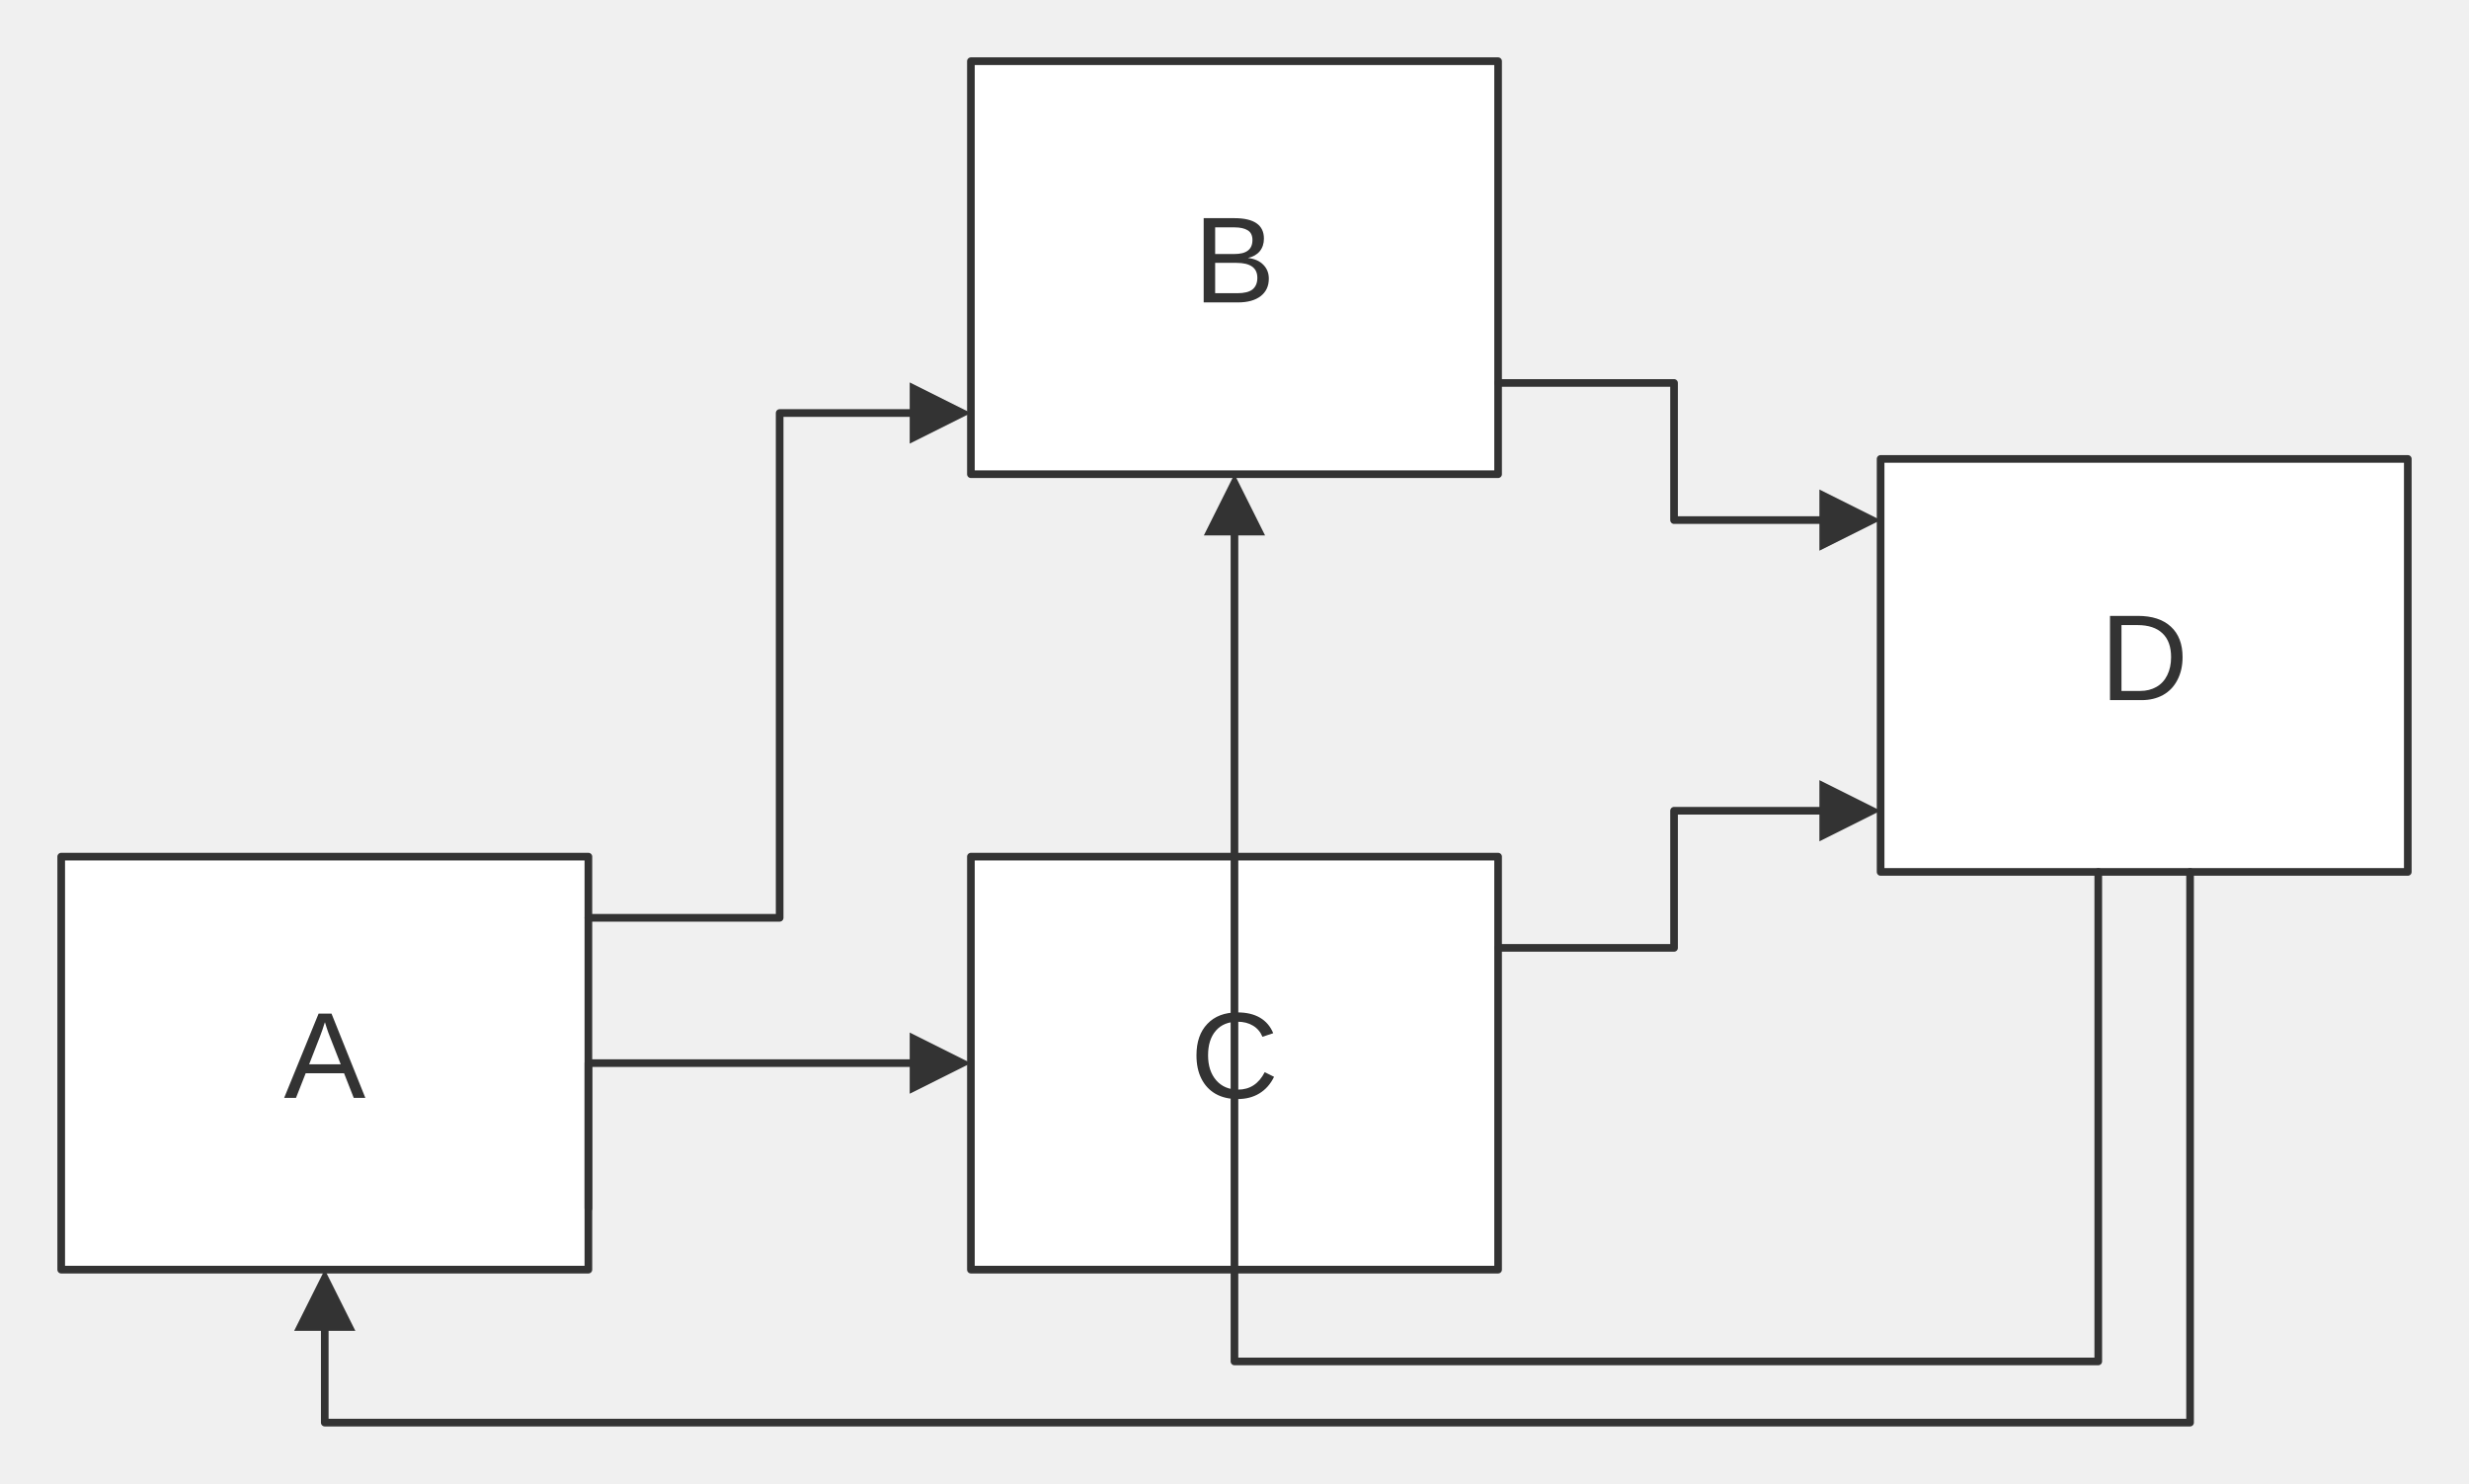
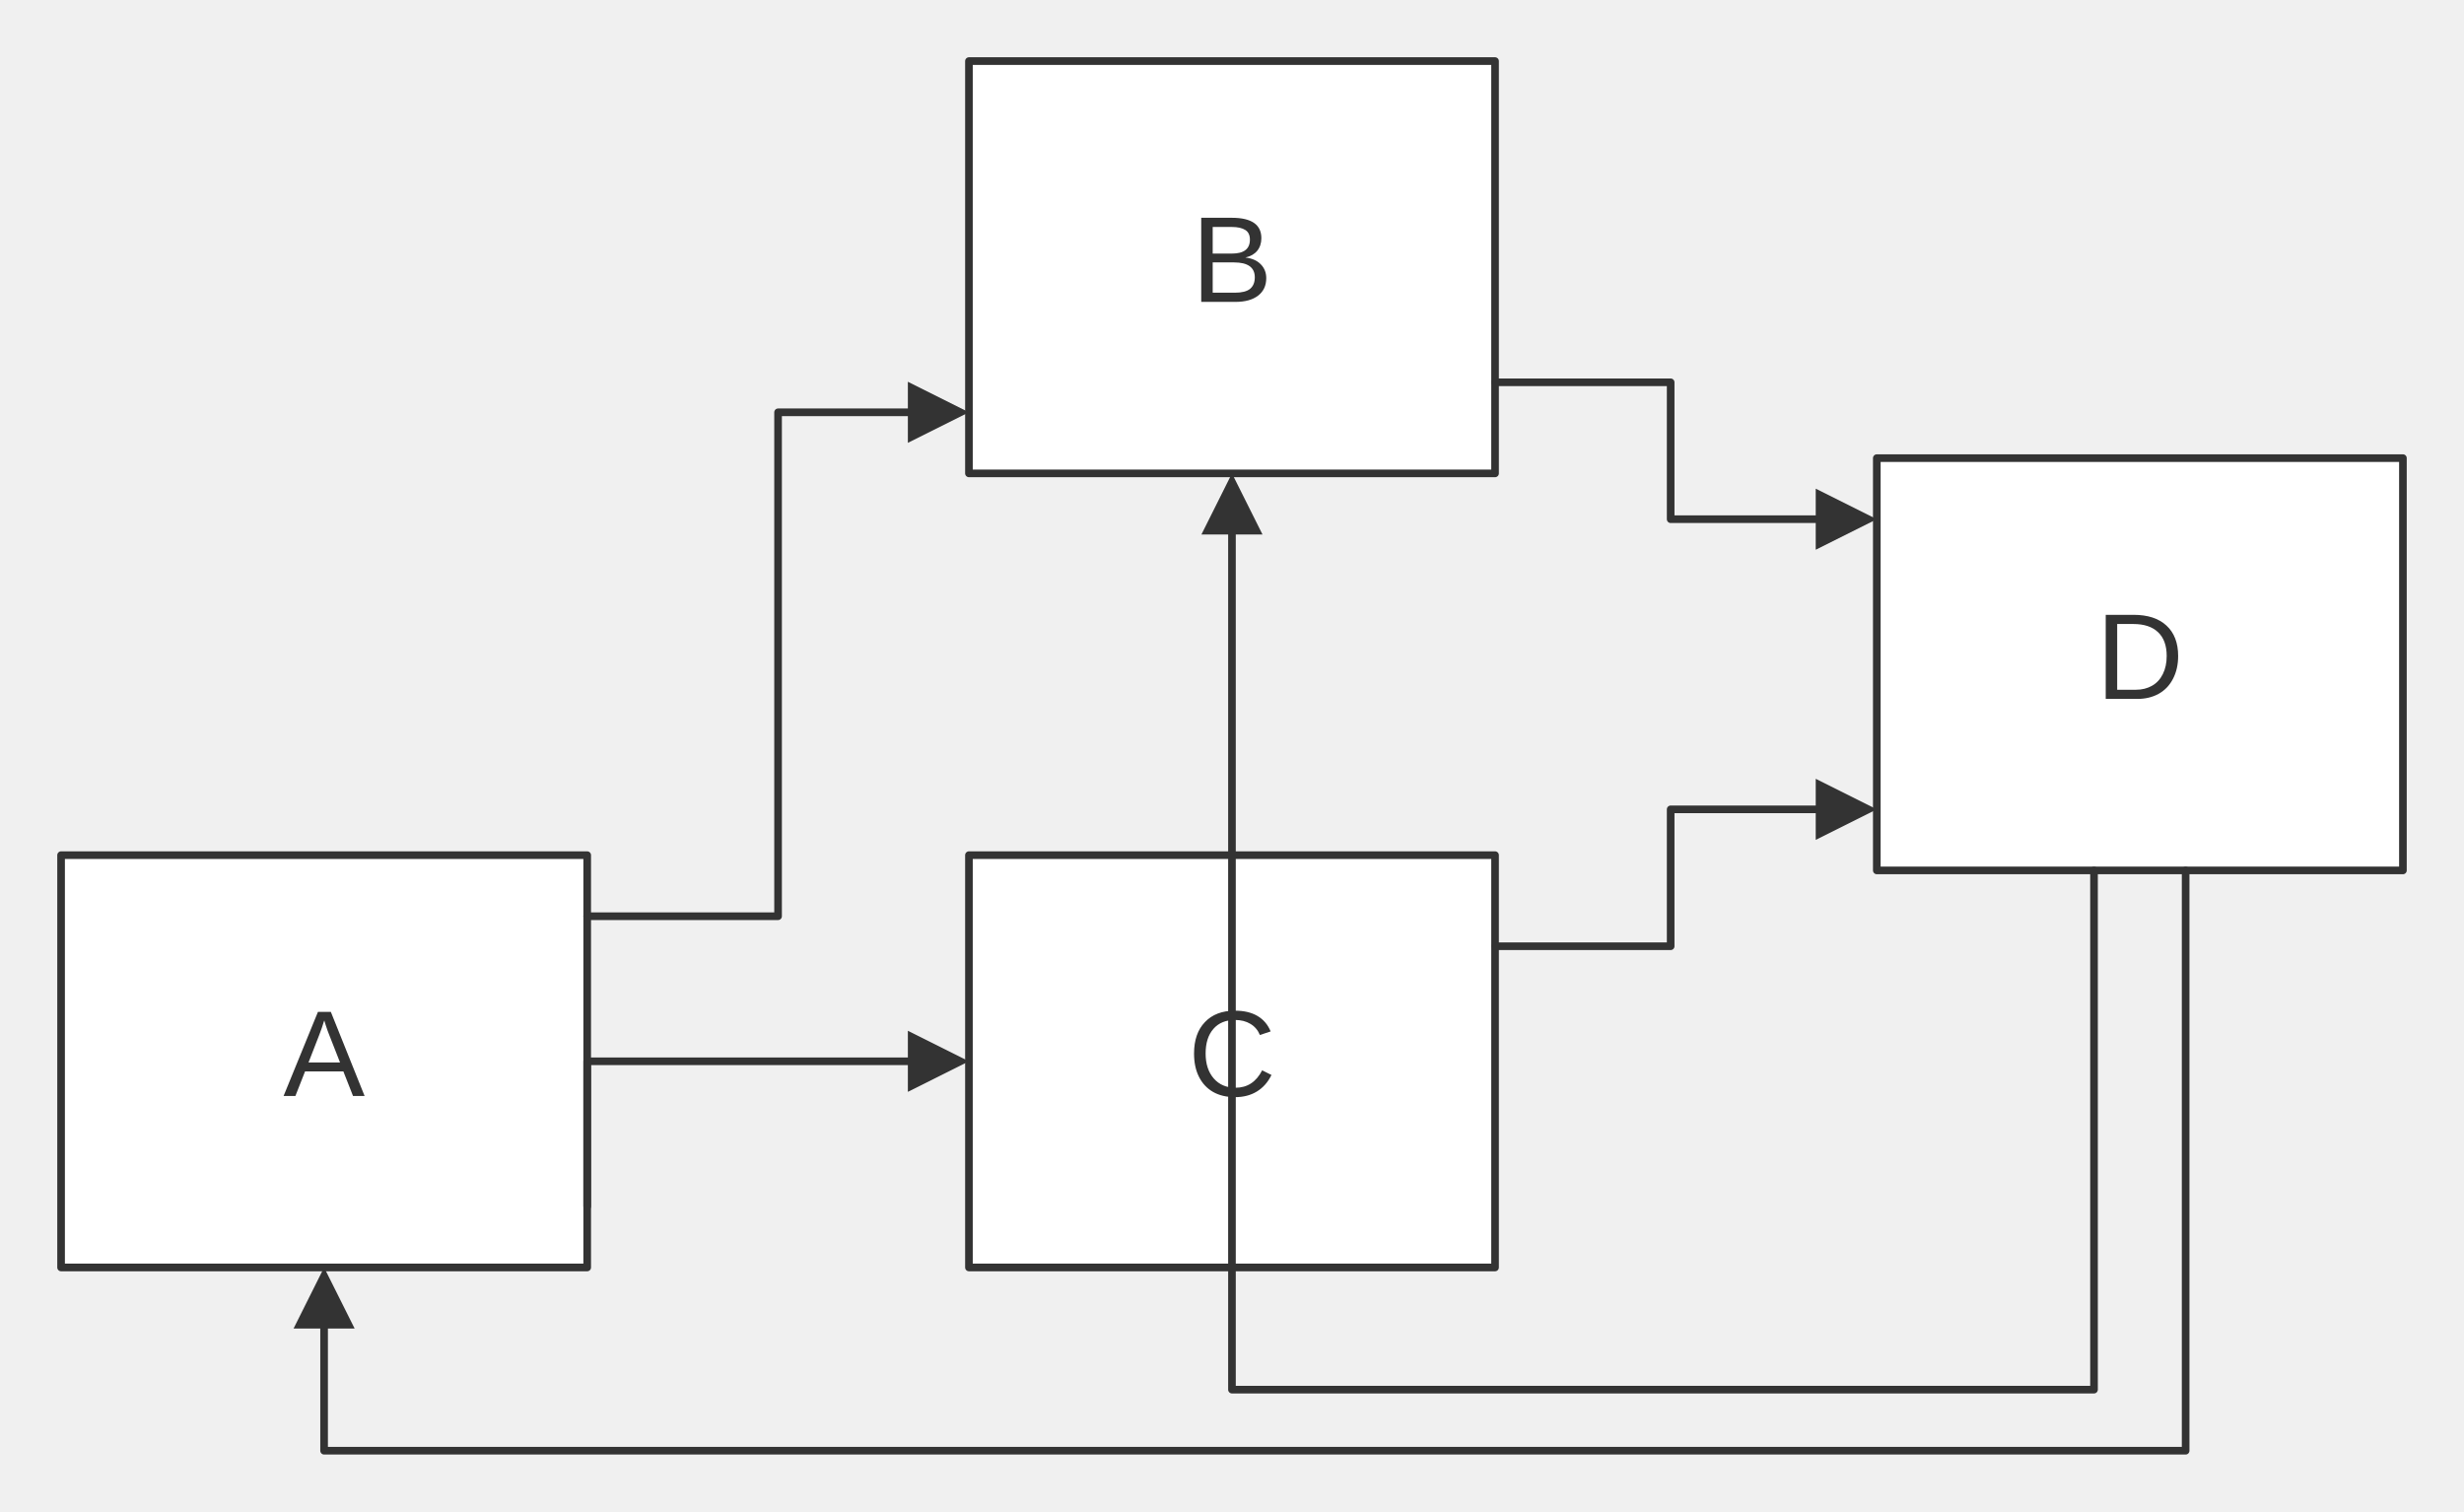
- <svg xmlns="http://www.w3.org/2000/svg" width="100%" viewBox="0 0 322.73 194.00" style="max-width: 322.73px; background-color: transparent;" font-family="&quot;trebuchet ms&quot;, verdana, arial, sans-serif" font-size="16.00">
+ <svg xmlns="http://www.w3.org/2000/svg" width="100%" viewBox="0 0 322.73 198.00" style="max-width: 322.73px; background-color: transparent;" font-family="&quot;trebuchet ms&quot;, verdana, arial, sans-serif" font-size="16.00">
  <defs>
    <marker id="arrowhead" viewBox="0 0 10.00 10.00" refX="5.00" refY="5.00" markerWidth="8.00" markerHeight="8.00" orient="auto-start-reverse" markerUnits="userSpaceOnUse">
      <path d="M 0 0 L 10.00 5.00 L 0 10.00 z" fill="#333" />
    </marker>
  </defs>
  <g transform="translate(0.00,0.00)">
    <g class="nodes">
      <rect x="8.00" y="112.00" width="68.91" height="54.00" fill="white" stroke="#333" stroke-width="1.00" stroke-linejoin="round" />
      <text x="42.45" y="139.00" text-anchor="middle" dominant-baseline="middle" fill="#333">A</text>
      <rect x="126.91" y="8.00" width="68.91" height="54.00" fill="white" stroke="#333" stroke-width="1.00" stroke-linejoin="round" />
      <text x="161.36" y="35.00" text-anchor="middle" dominant-baseline="middle" fill="#333">B</text>
      <rect x="126.91" y="112.00" width="68.91" height="54.00" fill="white" stroke="#333" stroke-width="1.00" stroke-linejoin="round" />
      <text x="161.36" y="139.00" text-anchor="middle" dominant-baseline="middle" fill="#333">C</text>
      <rect x="245.82" y="60.00" width="68.91" height="54.00" fill="white" stroke="#333" stroke-width="1.00" stroke-linejoin="round" />
      <text x="280.27" y="87.00" text-anchor="middle" dominant-baseline="middle" fill="#333">D</text>
    </g>
    <g class="edgePaths">
      <path d="M76.91,120.00 L101.91,120.00 L101.91,112.00 L101.91,54.00 L122.91,54.00" stroke="#333" stroke-width="1.00" fill="none" stroke-linecap="round" stroke-linejoin="round" marker-end="url(#arrowhead)" />
      <path d="M76.91,158.00 L76.91,139.00 L122.91,139.00" stroke="#333" stroke-width="1.00" fill="none" stroke-linecap="round" stroke-linejoin="round" marker-end="url(#arrowhead)" />
      <path d="M195.82,50.07 L218.82,50.07 L218.82,68.00 L241.82,68.00" stroke="#333" stroke-width="1.00" fill="none" stroke-linecap="round" stroke-linejoin="round" marker-end="url(#arrowhead)" />
      <path d="M195.82,123.93 L218.82,123.93 L218.82,106.00 L241.82,106.00" stroke="#333" stroke-width="1.00" fill="none" stroke-linecap="round" stroke-linejoin="round" marker-end="url(#arrowhead)" />
-       <path d="M286.27,114.00 L286.27,186.00 L42.45,186.00 L42.45,170.00" stroke="#333" stroke-width="1.00" fill="none" stroke-linecap="round" stroke-linejoin="round" marker-end="url(#arrowhead)" />
-       <path d="M274.27,114.00 L274.27,178.00 L161.36,178.00 L161.36,66.00" stroke="#333" stroke-width="1.00" fill="none" stroke-linecap="round" stroke-linejoin="round" marker-end="url(#arrowhead)" />
+       <path d="M286.27,114.00 L286.27,190.00 L42.45,190.00 L42.45,170.00" stroke="#333" stroke-width="1.00" fill="none" stroke-linecap="round" stroke-linejoin="round" marker-end="url(#arrowhead)" />
+       <path d="M274.27,114.00 L274.27,182.00 L161.36,182.00 L161.36,66.00" stroke="#333" stroke-width="1.00" fill="none" stroke-linecap="round" stroke-linejoin="round" marker-end="url(#arrowhead)" />
    </g>
    <g class="edgeLabels">
    </g>
  </g>
</svg>
